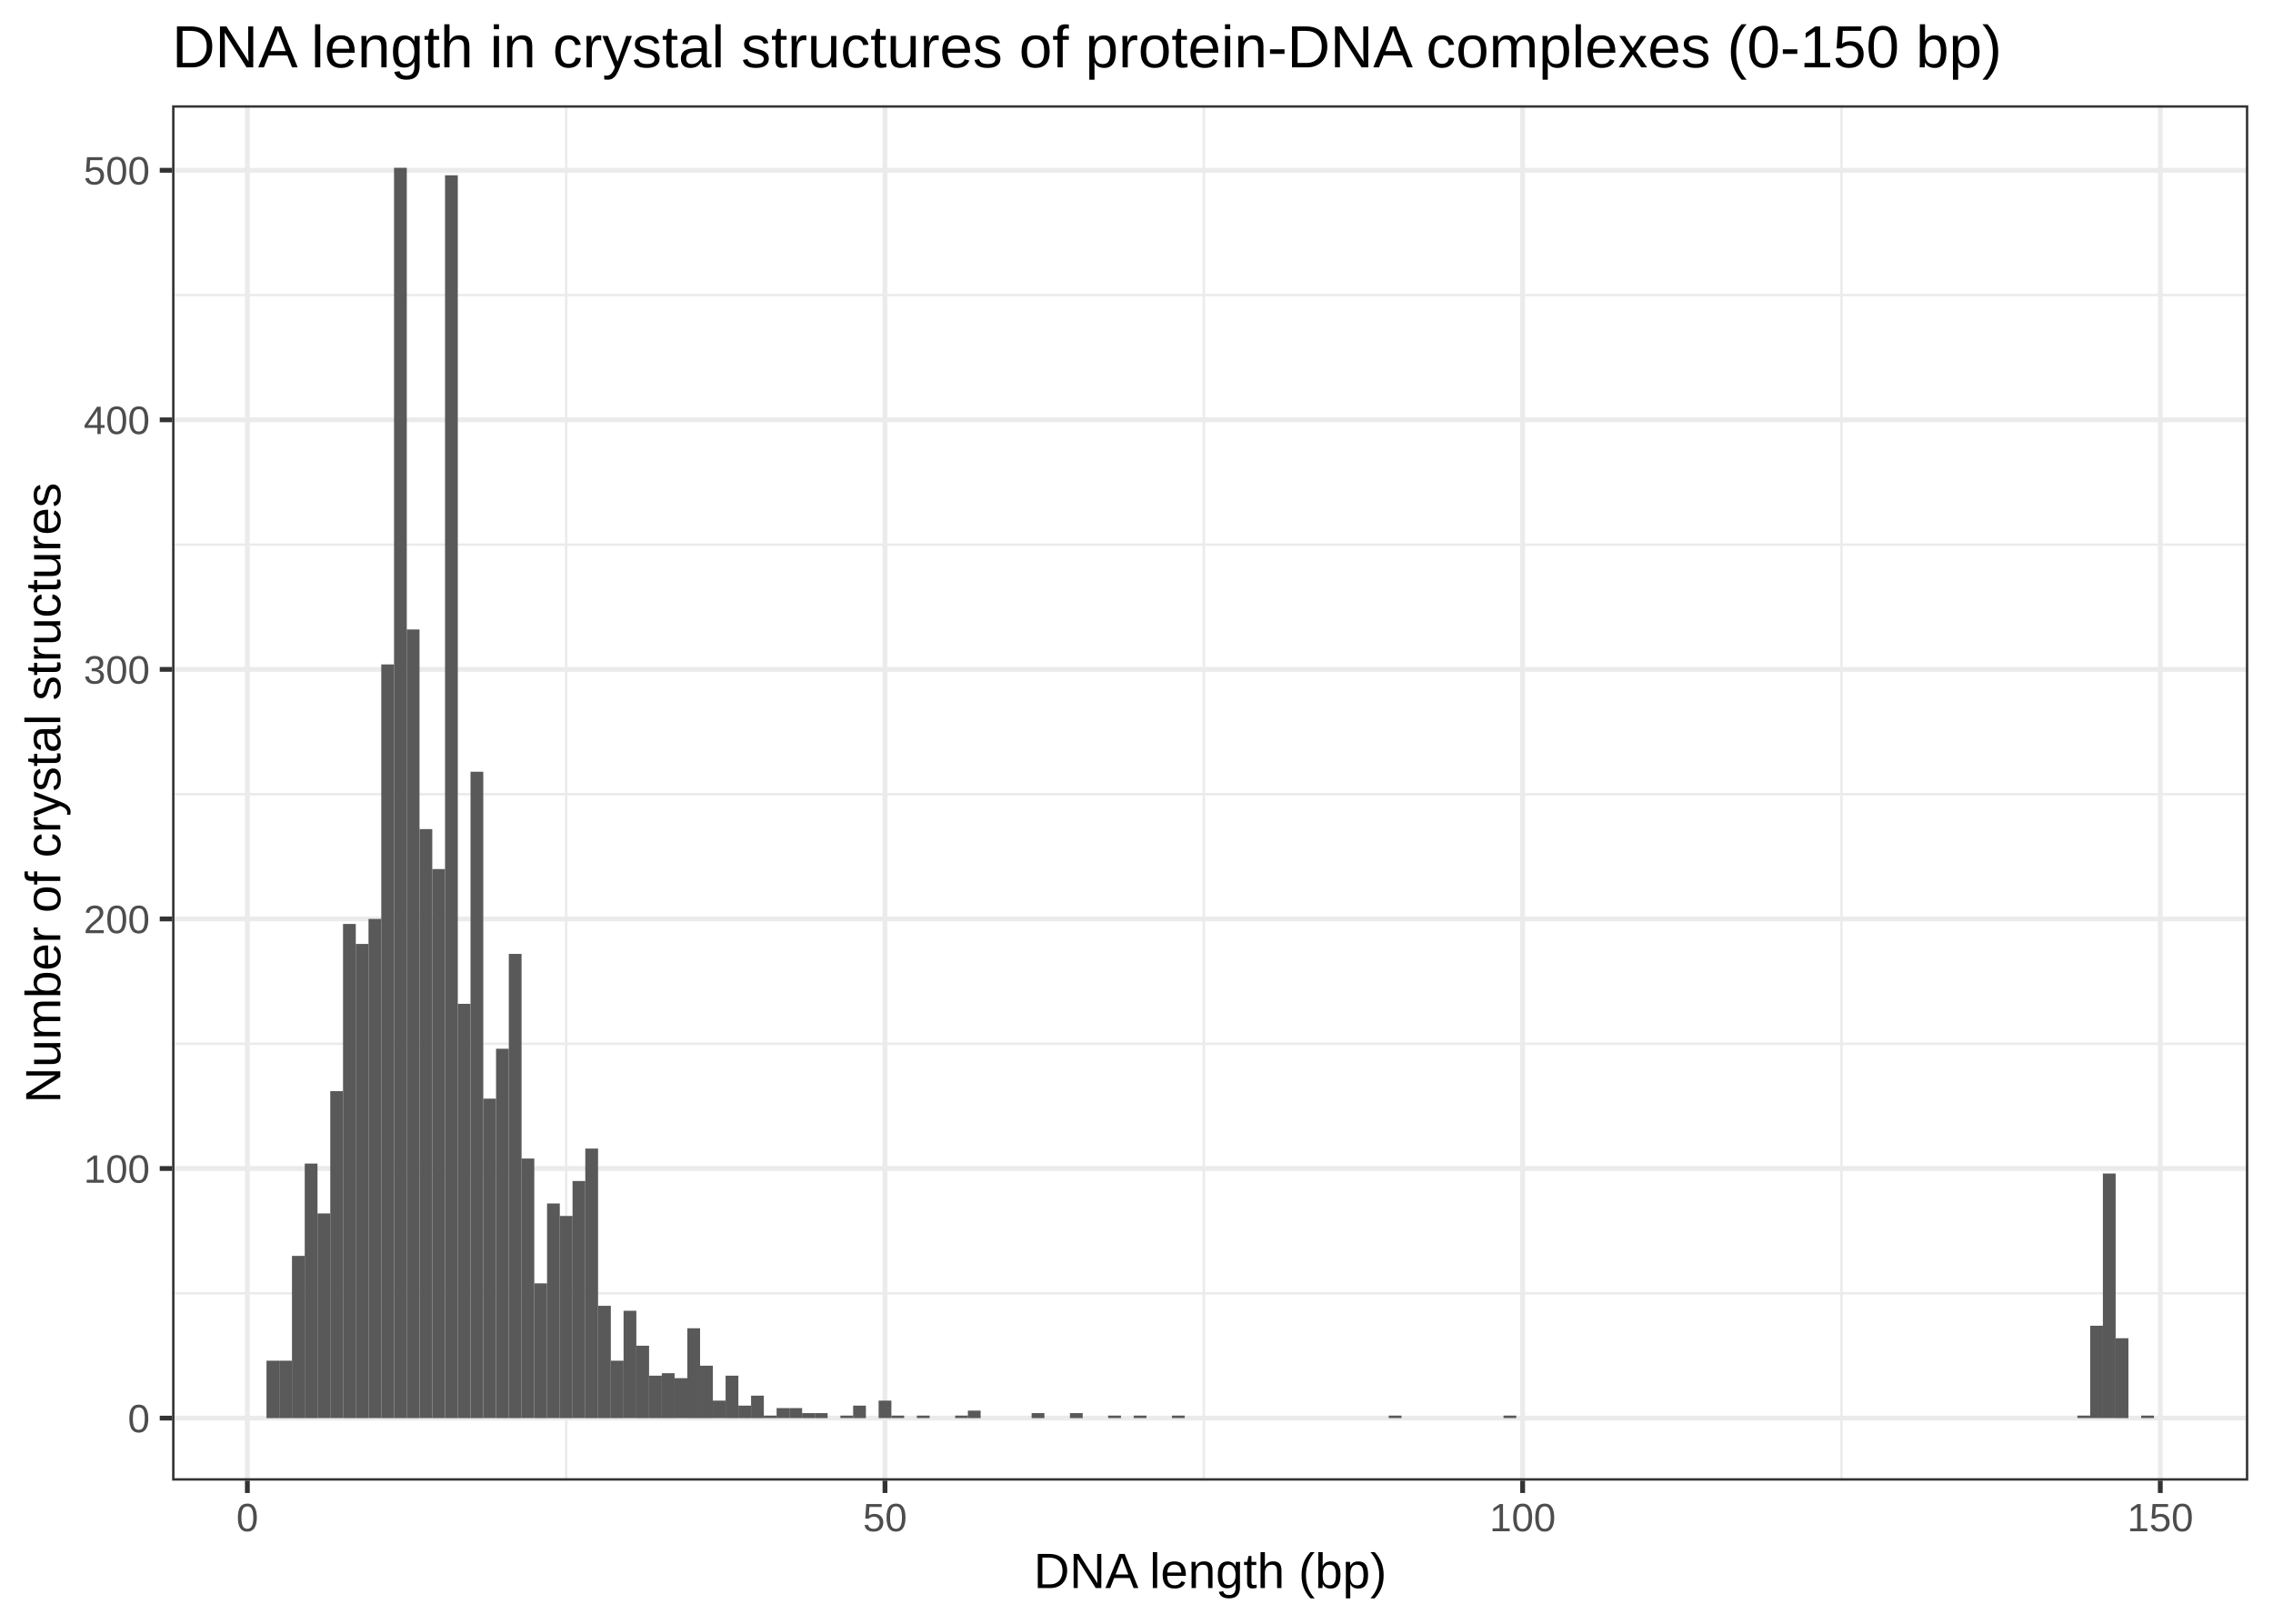
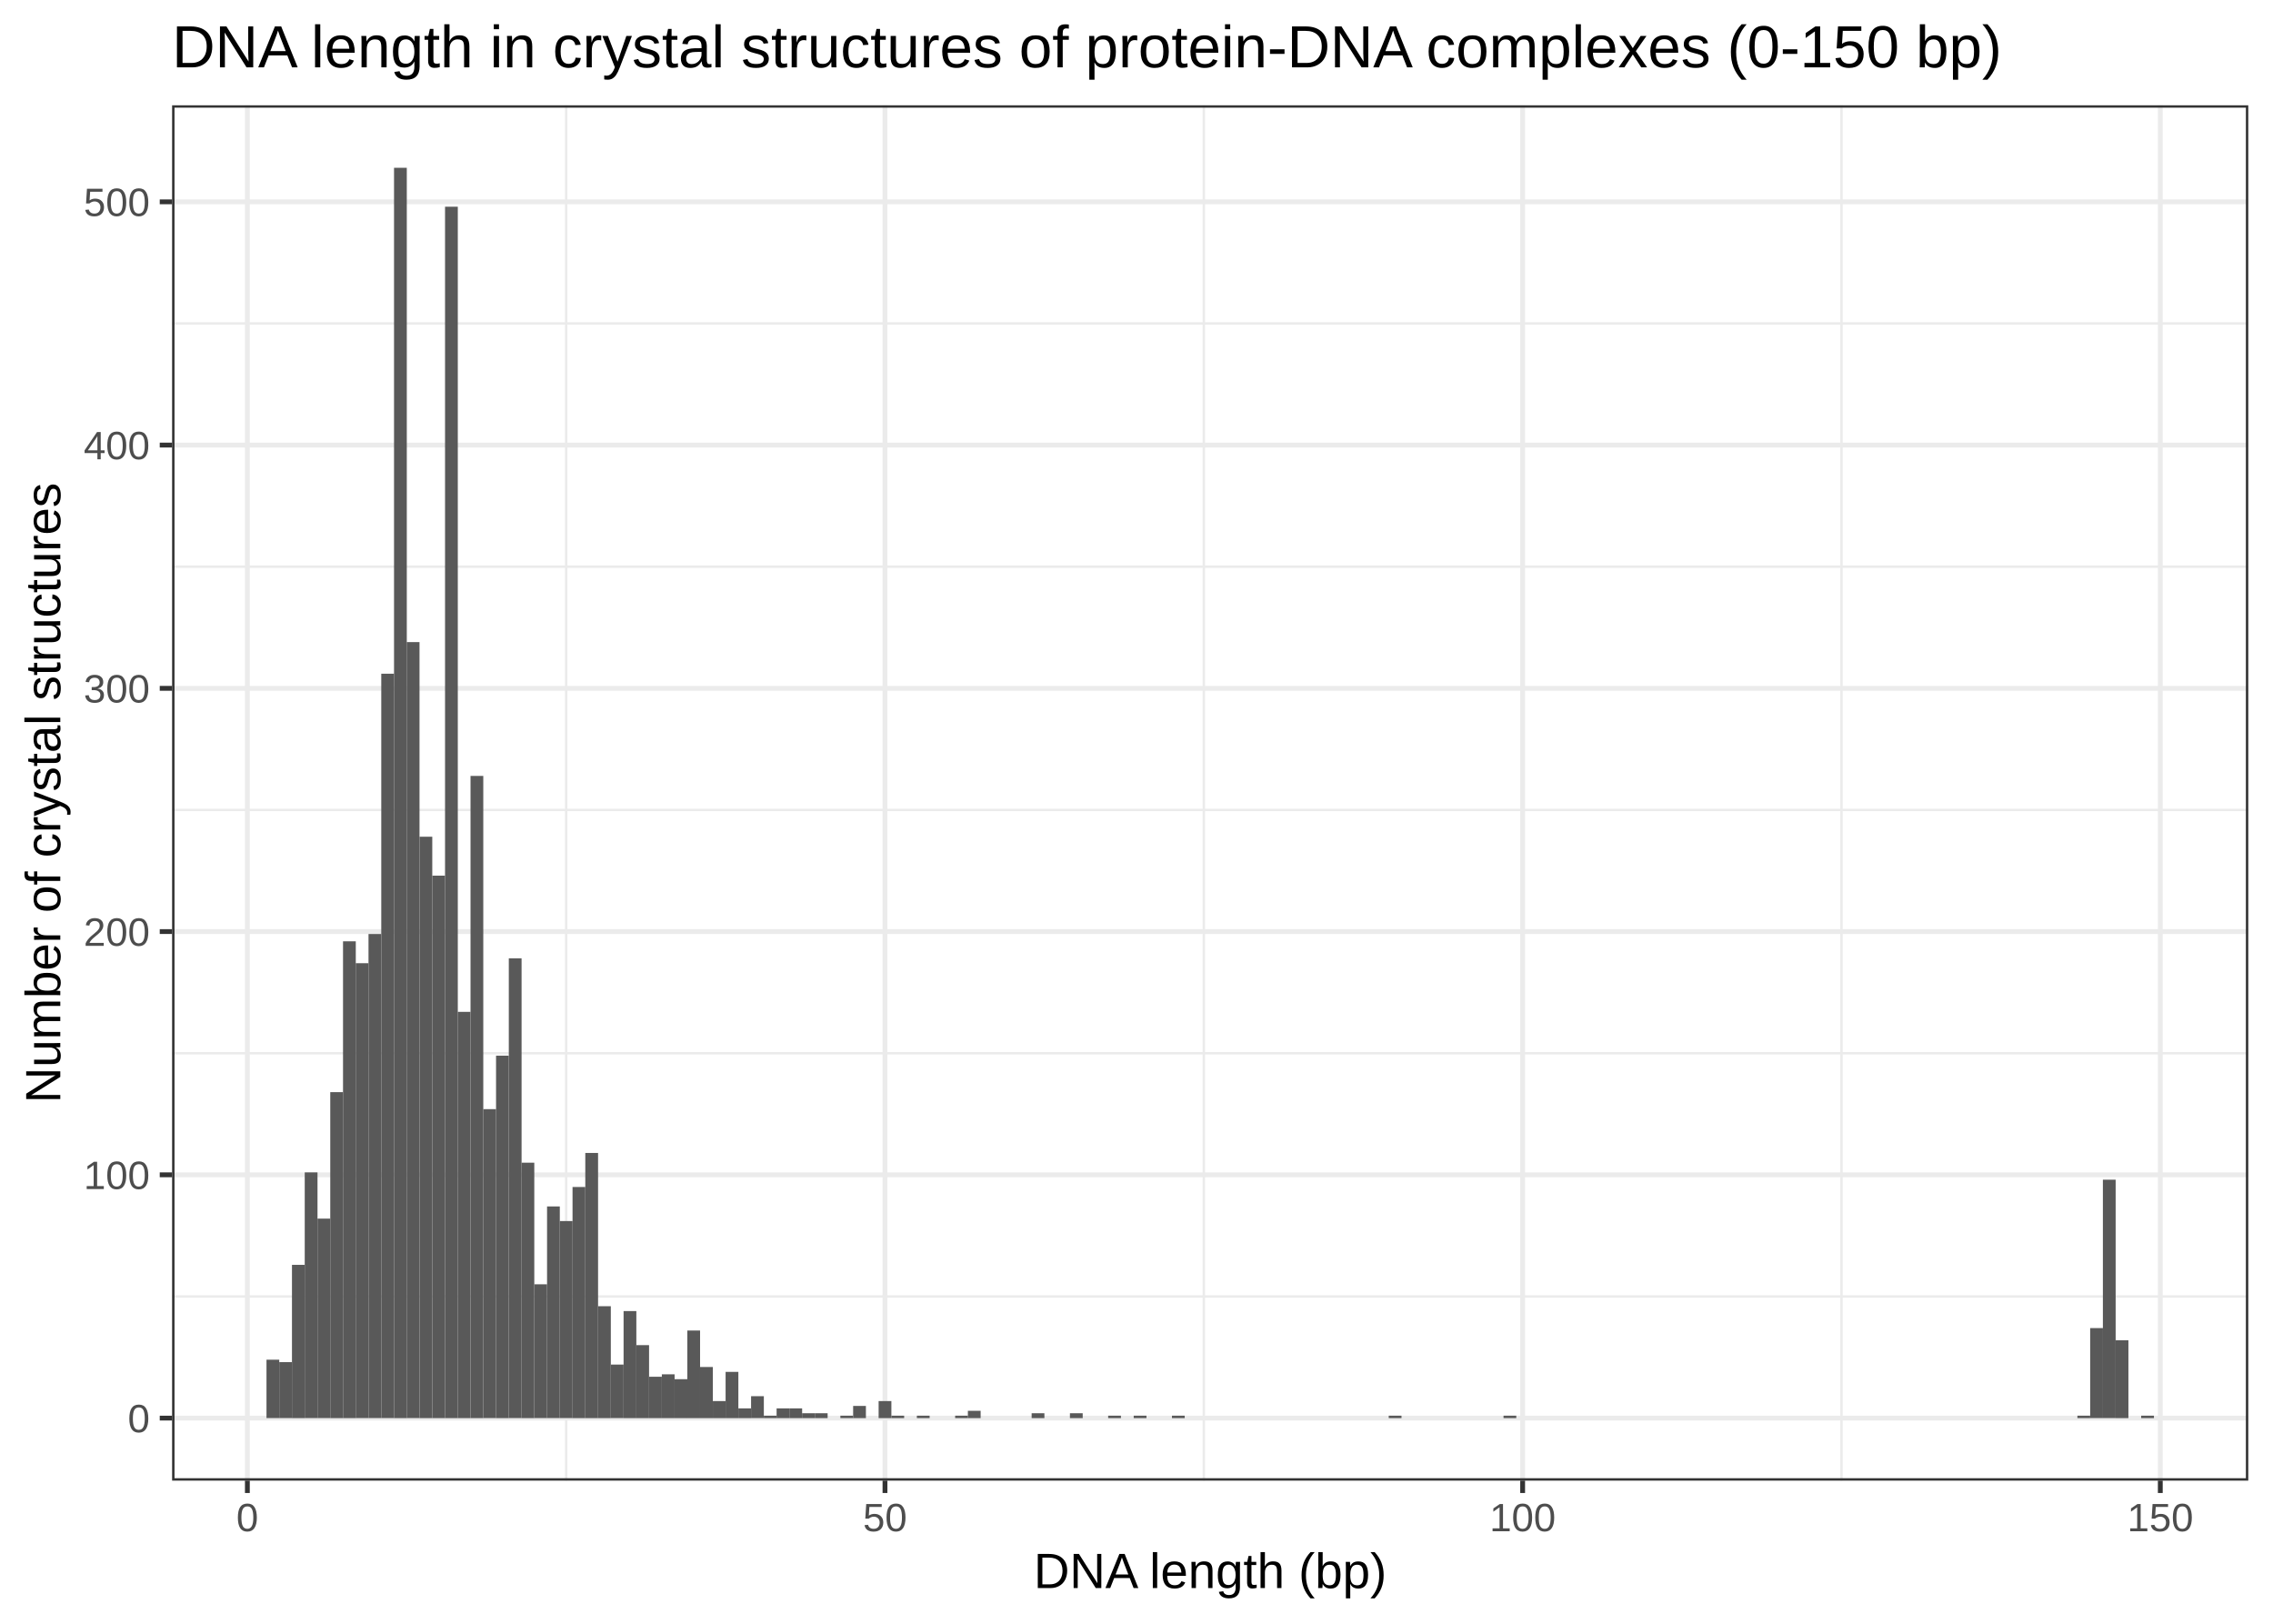
<svg xmlns="http://www.w3.org/2000/svg" class="svglite" width="504.00pt" height="360.00pt" viewBox="0 0 504.00 360.00">
  <defs>
    <style type="text/css">
    .svglite line, .svglite polyline, .svglite polygon, .svglite path, .svglite rect, .svglite circle {
      fill: none;
      stroke: #000000;
      stroke-linecap: round;
      stroke-linejoin: round;
      stroke-miterlimit: 10.00;
    }
  </style>
  </defs>
  <rect width="100%" height="100%" style="stroke: none; fill: #FFFFFF;" />
  <defs>
    <clipPath id="cpMC4wMHw1MDQuMDB8MC4wMHwzNjAuMDA=">
      <rect x="0.00" y="0.00" width="504.00" height="360.00" />
    </clipPath>
  </defs>
  <g clip-path="url(#cpMC4wMHw1MDQuMDB8MC4wMHwzNjAuMDA=)">
    <rect x="0.00" y="0.00" width="504.00" height="360.00" style="stroke-width: 1.07; stroke: #FFFFFF; fill: #FFFFFF;" />
  </g>
  <defs>
    <clipPath id="cpMzguMTZ8NDk4LjUyfDIzLjM0fDMyOC4yNw==">
      <rect x="38.16" y="23.34" width="460.36" height="304.93" />
    </clipPath>
  </defs>
  <g clip-path="url(#cpMzguMTZ8NDk4LjUyfDIzLjM0fDMyOC4yNw==)">
    <rect x="38.16" y="23.34" width="460.36" height="304.93" style="stroke-width: 1.07; stroke: none; fill: #FFFFFF;" />
-     <polyline points="38.16,286.74 498.52,286.74 " style="stroke-width: 0.53; stroke: #EBEBEB; stroke-linecap: butt;" />
-     <polyline points="38.16,231.41 498.52,231.41 " style="stroke-width: 0.53; stroke: #EBEBEB; stroke-linecap: butt;" />
-     <polyline points="38.16,176.08 498.52,176.08 " style="stroke-width: 0.53; stroke: #EBEBEB; stroke-linecap: butt;" />
-     <polyline points="38.16,120.75 498.52,120.75 " style="stroke-width: 0.53; stroke: #EBEBEB; stroke-linecap: butt;" />
-     <polyline points="38.16,65.42 498.52,65.42 " style="stroke-width: 0.53; stroke: #EBEBEB; stroke-linecap: butt;" />
+     <polyline points="38.16,287.44 498.52,287.44 " style="stroke-width: 0.53; stroke: #EBEBEB; stroke-linecap: butt;" />
+     <polyline points="38.16,233.51 498.52,233.51 " style="stroke-width: 0.53; stroke: #EBEBEB; stroke-linecap: butt;" />
+     <polyline points="38.16,179.58 498.52,179.58 " style="stroke-width: 0.53; stroke: #EBEBEB; stroke-linecap: butt;" />
+     <polyline points="38.16,125.64 498.52,125.64 " style="stroke-width: 0.53; stroke: #EBEBEB; stroke-linecap: butt;" />
+     <polyline points="38.16,71.71 498.52,71.71 " style="stroke-width: 0.53; stroke: #EBEBEB; stroke-linecap: butt;" />
    <polyline points="125.54,328.27 125.54,23.34 " style="stroke-width: 0.53; stroke: #EBEBEB; stroke-linecap: butt;" />
    <polyline points="266.93,328.27 266.93,23.34 " style="stroke-width: 0.53; stroke: #EBEBEB; stroke-linecap: butt;" />
    <polyline points="408.32,328.27 408.32,23.34 " style="stroke-width: 0.53; stroke: #EBEBEB; stroke-linecap: butt;" />
    <polyline points="38.16,314.41 498.52,314.41 " style="stroke-width: 1.07; stroke: #EBEBEB; stroke-linecap: butt;" />
-     <polyline points="38.16,259.07 498.52,259.07 " style="stroke-width: 1.07; stroke: #EBEBEB; stroke-linecap: butt;" />
-     <polyline points="38.16,203.74 498.52,203.74 " style="stroke-width: 1.07; stroke: #EBEBEB; stroke-linecap: butt;" />
-     <polyline points="38.16,148.41 498.52,148.41 " style="stroke-width: 1.07; stroke: #EBEBEB; stroke-linecap: butt;" />
-     <polyline points="38.16,93.08 498.52,93.08 " style="stroke-width: 1.07; stroke: #EBEBEB; stroke-linecap: butt;" />
-     <polyline points="38.16,37.75 498.52,37.75 " style="stroke-width: 1.07; stroke: #EBEBEB; stroke-linecap: butt;" />
+     <polyline points="38.16,260.47 498.52,260.47 " style="stroke-width: 1.07; stroke: #EBEBEB; stroke-linecap: butt;" />
+     <polyline points="38.16,206.54 498.52,206.54 " style="stroke-width: 1.07; stroke: #EBEBEB; stroke-linecap: butt;" />
+     <polyline points="38.16,152.61 498.52,152.61 " style="stroke-width: 1.07; stroke: #EBEBEB; stroke-linecap: butt;" />
+     <polyline points="38.16,98.68 498.52,98.68 " style="stroke-width: 1.07; stroke: #EBEBEB; stroke-linecap: butt;" />
+     <polyline points="38.16,44.75 498.52,44.75 " style="stroke-width: 1.07; stroke: #EBEBEB; stroke-linecap: butt;" />
    <polyline points="54.85,328.27 54.85,23.34 " style="stroke-width: 1.07; stroke: #EBEBEB; stroke-linecap: butt;" />
    <polyline points="196.23,328.27 196.23,23.34 " style="stroke-width: 1.07; stroke: #EBEBEB; stroke-linecap: butt;" />
    <polyline points="337.62,328.27 337.62,23.34 " style="stroke-width: 1.07; stroke: #EBEBEB; stroke-linecap: butt;" />
    <polyline points="479.01,328.27 479.01,23.34 " style="stroke-width: 1.07; stroke: #EBEBEB; stroke-linecap: butt;" />
-     <rect x="59.09" y="301.68" width="2.83" height="12.73" style="stroke-width: 1.07; stroke: none; stroke-linecap: square; stroke-linejoin: miter; fill: #595959;" />
-     <rect x="61.92" y="301.68" width="2.83" height="12.73" style="stroke-width: 1.07; stroke: none; stroke-linecap: square; stroke-linejoin: miter; fill: #595959;" />
-     <rect x="64.74" y="278.44" width="2.83" height="35.97" style="stroke-width: 1.07; stroke: none; stroke-linecap: square; stroke-linejoin: miter; fill: #595959;" />
-     <rect x="67.57" y="257.97" width="2.83" height="56.44" style="stroke-width: 1.07; stroke: none; stroke-linecap: square; stroke-linejoin: miter; fill: #595959;" />
-     <rect x="70.40" y="269.03" width="2.83" height="45.37" style="stroke-width: 1.07; stroke: none; stroke-linecap: square; stroke-linejoin: miter; fill: #595959;" />
-     <rect x="73.23" y="241.92" width="2.83" height="72.48" style="stroke-width: 1.07; stroke: none; stroke-linecap: square; stroke-linejoin: miter; fill: #595959;" />
-     <rect x="76.06" y="204.85" width="2.83" height="109.56" style="stroke-width: 1.07; stroke: none; stroke-linecap: square; stroke-linejoin: miter; fill: #595959;" />
-     <rect x="78.88" y="209.28" width="2.83" height="105.13" style="stroke-width: 1.07; stroke: none; stroke-linecap: square; stroke-linejoin: miter; fill: #595959;" />
-     <rect x="81.71" y="203.74" width="2.83" height="110.66" style="stroke-width: 1.07; stroke: none; stroke-linecap: square; stroke-linejoin: miter; fill: #595959;" />
-     <rect x="84.54" y="147.31" width="2.83" height="167.10" style="stroke-width: 1.07; stroke: none; stroke-linecap: square; stroke-linejoin: miter; fill: #595959;" />
+     <rect x="59.09" y="301.46" width="2.83" height="12.94" style="stroke-width: 1.07; stroke: none; stroke-linecap: square; stroke-linejoin: miter; fill: #595959;" />
+     <rect x="61.92" y="302.00" width="2.83" height="12.40" style="stroke-width: 1.07; stroke: none; stroke-linecap: square; stroke-linejoin: miter; fill: #595959;" />
+     <rect x="64.74" y="280.43" width="2.83" height="33.98" style="stroke-width: 1.07; stroke: none; stroke-linecap: square; stroke-linejoin: miter; fill: #595959;" />
+     <rect x="67.57" y="259.93" width="2.83" height="54.47" style="stroke-width: 1.07; stroke: none; stroke-linecap: square; stroke-linejoin: miter; fill: #595959;" />
+     <rect x="70.40" y="270.18" width="2.83" height="44.22" style="stroke-width: 1.07; stroke: none; stroke-linecap: square; stroke-linejoin: miter; fill: #595959;" />
+     <rect x="73.23" y="242.14" width="2.83" height="72.27" style="stroke-width: 1.07; stroke: none; stroke-linecap: square; stroke-linejoin: miter; fill: #595959;" />
+     <rect x="76.06" y="208.70" width="2.83" height="105.71" style="stroke-width: 1.07; stroke: none; stroke-linecap: square; stroke-linejoin: miter; fill: #595959;" />
+     <rect x="78.88" y="213.55" width="2.83" height="100.85" style="stroke-width: 1.07; stroke: none; stroke-linecap: square; stroke-linejoin: miter; fill: #595959;" />
+     <rect x="81.71" y="207.08" width="2.83" height="107.32" style="stroke-width: 1.07; stroke: none; stroke-linecap: square; stroke-linejoin: miter; fill: #595959;" />
+     <rect x="84.54" y="149.37" width="2.83" height="165.03" style="stroke-width: 1.07; stroke: none; stroke-linecap: square; stroke-linejoin: miter; fill: #595959;" />
    <rect x="87.37" y="37.20" width="2.83" height="277.21" style="stroke-width: 1.07; stroke: none; stroke-linecap: square; stroke-linejoin: miter; fill: #595959;" />
-     <rect x="90.19" y="139.56" width="2.83" height="174.85" style="stroke-width: 1.07; stroke: none; stroke-linecap: square; stroke-linejoin: miter; fill: #595959;" />
-     <rect x="93.02" y="183.82" width="2.83" height="130.58" style="stroke-width: 1.07; stroke: none; stroke-linecap: square; stroke-linejoin: miter; fill: #595959;" />
-     <rect x="95.85" y="192.68" width="2.83" height="121.73" style="stroke-width: 1.07; stroke: none; stroke-linecap: square; stroke-linejoin: miter; fill: #595959;" />
-     <rect x="98.68" y="38.86" width="2.83" height="275.55" style="stroke-width: 1.07; stroke: none; stroke-linecap: square; stroke-linejoin: miter; fill: #595959;" />
-     <rect x="101.50" y="222.56" width="2.83" height="91.85" style="stroke-width: 1.07; stroke: none; stroke-linecap: square; stroke-linejoin: miter; fill: #595959;" />
-     <rect x="104.33" y="171.10" width="2.83" height="143.31" style="stroke-width: 1.07; stroke: none; stroke-linecap: square; stroke-linejoin: miter; fill: #595959;" />
-     <rect x="107.16" y="243.58" width="2.83" height="70.82" style="stroke-width: 1.07; stroke: none; stroke-linecap: square; stroke-linejoin: miter; fill: #595959;" />
-     <rect x="109.99" y="232.52" width="2.83" height="81.89" style="stroke-width: 1.07; stroke: none; stroke-linecap: square; stroke-linejoin: miter; fill: #595959;" />
-     <rect x="112.82" y="211.49" width="2.83" height="102.92" style="stroke-width: 1.07; stroke: none; stroke-linecap: square; stroke-linejoin: miter; fill: #595959;" />
-     <rect x="115.64" y="256.86" width="2.83" height="57.54" style="stroke-width: 1.07; stroke: none; stroke-linecap: square; stroke-linejoin: miter; fill: #595959;" />
-     <rect x="118.47" y="284.53" width="2.83" height="29.88" style="stroke-width: 1.07; stroke: none; stroke-linecap: square; stroke-linejoin: miter; fill: #595959;" />
-     <rect x="121.30" y="266.82" width="2.83" height="47.58" style="stroke-width: 1.07; stroke: none; stroke-linecap: square; stroke-linejoin: miter; fill: #595959;" />
-     <rect x="124.13" y="269.59" width="2.83" height="44.82" style="stroke-width: 1.07; stroke: none; stroke-linecap: square; stroke-linejoin: miter; fill: #595959;" />
-     <rect x="126.95" y="261.84" width="2.83" height="52.56" style="stroke-width: 1.07; stroke: none; stroke-linecap: square; stroke-linejoin: miter; fill: #595959;" />
-     <rect x="129.78" y="254.65" width="2.83" height="59.76" style="stroke-width: 1.07; stroke: none; stroke-linecap: square; stroke-linejoin: miter; fill: #595959;" />
-     <rect x="132.61" y="289.51" width="2.83" height="24.90" style="stroke-width: 1.07; stroke: none; stroke-linecap: square; stroke-linejoin: miter; fill: #595959;" />
-     <rect x="135.44" y="301.68" width="2.83" height="12.73" style="stroke-width: 1.07; stroke: none; stroke-linecap: square; stroke-linejoin: miter; fill: #595959;" />
-     <rect x="138.27" y="290.61" width="2.83" height="23.79" style="stroke-width: 1.07; stroke: none; stroke-linecap: square; stroke-linejoin: miter; fill: #595959;" />
-     <rect x="141.09" y="298.36" width="2.83" height="16.05" style="stroke-width: 1.07; stroke: none; stroke-linecap: square; stroke-linejoin: miter; fill: #595959;" />
-     <rect x="143.92" y="305.00" width="2.83" height="9.41" style="stroke-width: 1.07; stroke: none; stroke-linecap: square; stroke-linejoin: miter; fill: #595959;" />
-     <rect x="146.75" y="304.45" width="2.83" height="9.96" style="stroke-width: 1.07; stroke: none; stroke-linecap: square; stroke-linejoin: miter; fill: #595959;" />
-     <rect x="149.58" y="305.55" width="2.83" height="8.85" style="stroke-width: 1.07; stroke: none; stroke-linecap: square; stroke-linejoin: miter; fill: #595959;" />
-     <rect x="152.40" y="294.49" width="2.83" height="19.92" style="stroke-width: 1.07; stroke: none; stroke-linecap: square; stroke-linejoin: miter; fill: #595959;" />
-     <rect x="155.23" y="302.79" width="2.83" height="11.62" style="stroke-width: 1.07; stroke: none; stroke-linecap: square; stroke-linejoin: miter; fill: #595959;" />
-     <rect x="158.06" y="310.53" width="2.83" height="3.87" style="stroke-width: 1.07; stroke: none; stroke-linecap: square; stroke-linejoin: miter; fill: #595959;" />
-     <rect x="160.89" y="305.00" width="2.83" height="9.41" style="stroke-width: 1.07; stroke: none; stroke-linecap: square; stroke-linejoin: miter; fill: #595959;" />
-     <rect x="163.72" y="311.64" width="2.83" height="2.77" style="stroke-width: 1.07; stroke: none; stroke-linecap: square; stroke-linejoin: miter; fill: #595959;" />
-     <rect x="166.54" y="309.43" width="2.83" height="4.98" style="stroke-width: 1.07; stroke: none; stroke-linecap: square; stroke-linejoin: miter; fill: #595959;" />
-     <rect x="169.37" y="313.85" width="2.83" height="0.55" style="stroke-width: 1.07; stroke: none; stroke-linecap: square; stroke-linejoin: miter; fill: #595959;" />
-     <rect x="172.20" y="312.19" width="2.83" height="2.21" style="stroke-width: 1.07; stroke: none; stroke-linecap: square; stroke-linejoin: miter; fill: #595959;" />
-     <rect x="175.03" y="312.19" width="2.83" height="2.21" style="stroke-width: 1.07; stroke: none; stroke-linecap: square; stroke-linejoin: miter; fill: #595959;" />
-     <rect x="177.85" y="313.30" width="2.83" height="1.11" style="stroke-width: 1.07; stroke: none; stroke-linecap: square; stroke-linejoin: miter; fill: #595959;" />
-     <rect x="180.68" y="313.30" width="2.83" height="1.11" style="stroke-width: 1.07; stroke: none; stroke-linecap: square; stroke-linejoin: miter; fill: #595959;" />
+     <rect x="90.19" y="142.36" width="2.83" height="172.04" style="stroke-width: 1.07; stroke: none; stroke-linecap: square; stroke-linejoin: miter; fill: #595959;" />
+     <rect x="93.02" y="185.51" width="2.83" height="128.90" style="stroke-width: 1.07; stroke: none; stroke-linecap: square; stroke-linejoin: miter; fill: #595959;" />
+     <rect x="95.85" y="194.14" width="2.83" height="120.27" style="stroke-width: 1.07; stroke: none; stroke-linecap: square; stroke-linejoin: miter; fill: #595959;" />
+     <rect x="98.68" y="45.83" width="2.83" height="268.58" style="stroke-width: 1.07; stroke: none; stroke-linecap: square; stroke-linejoin: miter; fill: #595959;" />
+     <rect x="101.50" y="224.34" width="2.83" height="90.07" style="stroke-width: 1.07; stroke: none; stroke-linecap: square; stroke-linejoin: miter; fill: #595959;" />
+     <rect x="104.33" y="172.03" width="2.83" height="142.38" style="stroke-width: 1.07; stroke: none; stroke-linecap: square; stroke-linejoin: miter; fill: #595959;" />
+     <rect x="107.16" y="245.91" width="2.83" height="68.49" style="stroke-width: 1.07; stroke: none; stroke-linecap: square; stroke-linejoin: miter; fill: #595959;" />
+     <rect x="109.99" y="234.05" width="2.83" height="80.36" style="stroke-width: 1.07; stroke: none; stroke-linecap: square; stroke-linejoin: miter; fill: #595959;" />
+     <rect x="112.82" y="212.47" width="2.83" height="101.93" style="stroke-width: 1.07; stroke: none; stroke-linecap: square; stroke-linejoin: miter; fill: #595959;" />
+     <rect x="115.64" y="257.78" width="2.83" height="56.63" style="stroke-width: 1.07; stroke: none; stroke-linecap: square; stroke-linejoin: miter; fill: #595959;" />
+     <rect x="118.47" y="284.74" width="2.83" height="29.66" style="stroke-width: 1.07; stroke: none; stroke-linecap: square; stroke-linejoin: miter; fill: #595959;" />
+     <rect x="121.30" y="267.48" width="2.83" height="46.92" style="stroke-width: 1.07; stroke: none; stroke-linecap: square; stroke-linejoin: miter; fill: #595959;" />
+     <rect x="124.13" y="270.72" width="2.83" height="43.68" style="stroke-width: 1.07; stroke: none; stroke-linecap: square; stroke-linejoin: miter; fill: #595959;" />
+     <rect x="126.95" y="263.17" width="2.83" height="51.24" style="stroke-width: 1.07; stroke: none; stroke-linecap: square; stroke-linejoin: miter; fill: #595959;" />
+     <rect x="129.78" y="255.62" width="2.83" height="58.79" style="stroke-width: 1.07; stroke: none; stroke-linecap: square; stroke-linejoin: miter; fill: #595959;" />
+     <rect x="132.61" y="289.60" width="2.83" height="24.81" style="stroke-width: 1.07; stroke: none; stroke-linecap: square; stroke-linejoin: miter; fill: #595959;" />
+     <rect x="135.44" y="302.54" width="2.83" height="11.86" style="stroke-width: 1.07; stroke: none; stroke-linecap: square; stroke-linejoin: miter; fill: #595959;" />
+     <rect x="138.27" y="290.68" width="2.83" height="23.73" style="stroke-width: 1.07; stroke: none; stroke-linecap: square; stroke-linejoin: miter; fill: #595959;" />
+     <rect x="141.09" y="298.23" width="2.83" height="16.18" style="stroke-width: 1.07; stroke: none; stroke-linecap: square; stroke-linejoin: miter; fill: #595959;" />
+     <rect x="143.92" y="305.24" width="2.83" height="9.17" style="stroke-width: 1.07; stroke: none; stroke-linecap: square; stroke-linejoin: miter; fill: #595959;" />
+     <rect x="146.75" y="304.70" width="2.83" height="9.71" style="stroke-width: 1.07; stroke: none; stroke-linecap: square; stroke-linejoin: miter; fill: #595959;" />
+     <rect x="149.58" y="305.78" width="2.83" height="8.63" style="stroke-width: 1.07; stroke: none; stroke-linecap: square; stroke-linejoin: miter; fill: #595959;" />
+     <rect x="152.40" y="294.99" width="2.83" height="19.42" style="stroke-width: 1.07; stroke: none; stroke-linecap: square; stroke-linejoin: miter; fill: #595959;" />
+     <rect x="155.23" y="303.08" width="2.83" height="11.33" style="stroke-width: 1.07; stroke: none; stroke-linecap: square; stroke-linejoin: miter; fill: #595959;" />
+     <rect x="158.06" y="310.63" width="2.83" height="3.78" style="stroke-width: 1.07; stroke: none; stroke-linecap: square; stroke-linejoin: miter; fill: #595959;" />
+     <rect x="160.89" y="304.16" width="2.83" height="10.25" style="stroke-width: 1.07; stroke: none; stroke-linecap: square; stroke-linejoin: miter; fill: #595959;" />
+     <rect x="163.72" y="312.25" width="2.83" height="2.16" style="stroke-width: 1.07; stroke: none; stroke-linecap: square; stroke-linejoin: miter; fill: #595959;" />
+     <rect x="166.54" y="309.55" width="2.83" height="4.85" style="stroke-width: 1.07; stroke: none; stroke-linecap: square; stroke-linejoin: miter; fill: #595959;" />
+     <rect x="169.37" y="313.87" width="2.83" height="0.54" style="stroke-width: 1.07; stroke: none; stroke-linecap: square; stroke-linejoin: miter; fill: #595959;" />
+     <rect x="172.20" y="312.25" width="2.83" height="2.16" style="stroke-width: 1.07; stroke: none; stroke-linecap: square; stroke-linejoin: miter; fill: #595959;" />
+     <rect x="175.03" y="312.25" width="2.83" height="2.16" style="stroke-width: 1.07; stroke: none; stroke-linecap: square; stroke-linejoin: miter; fill: #595959;" />
+     <rect x="177.85" y="313.33" width="2.83" height="1.08" style="stroke-width: 1.07; stroke: none; stroke-linecap: square; stroke-linejoin: miter; fill: #595959;" />
+     <rect x="180.68" y="313.33" width="2.83" height="1.08" style="stroke-width: 1.07; stroke: none; stroke-linecap: square; stroke-linejoin: miter; fill: #595959;" />
    <rect x="183.51" y="314.41" width="2.83" height="0.00" style="stroke-width: 1.07; stroke: none; stroke-linecap: square; stroke-linejoin: miter; fill: #595959;" />
-     <rect x="186.34" y="313.85" width="2.83" height="0.55" style="stroke-width: 1.07; stroke: none; stroke-linecap: square; stroke-linejoin: miter; fill: #595959;" />
-     <rect x="189.17" y="311.64" width="2.83" height="2.77" style="stroke-width: 1.07; stroke: none; stroke-linecap: square; stroke-linejoin: miter; fill: #595959;" />
+     <rect x="186.34" y="313.87" width="2.83" height="0.54" style="stroke-width: 1.07; stroke: none; stroke-linecap: square; stroke-linejoin: miter; fill: #595959;" />
+     <rect x="189.17" y="311.71" width="2.83" height="2.70" style="stroke-width: 1.07; stroke: none; stroke-linecap: square; stroke-linejoin: miter; fill: #595959;" />
    <rect x="191.99" y="314.41" width="2.83" height="0.00" style="stroke-width: 1.07; stroke: none; stroke-linecap: square; stroke-linejoin: miter; fill: #595959;" />
-     <rect x="194.82" y="310.53" width="2.83" height="3.87" style="stroke-width: 1.07; stroke: none; stroke-linecap: square; stroke-linejoin: miter; fill: #595959;" />
-     <rect x="197.65" y="313.85" width="2.83" height="0.55" style="stroke-width: 1.07; stroke: none; stroke-linecap: square; stroke-linejoin: miter; fill: #595959;" />
+     <rect x="194.82" y="310.63" width="2.83" height="3.78" style="stroke-width: 1.07; stroke: none; stroke-linecap: square; stroke-linejoin: miter; fill: #595959;" />
+     <rect x="197.65" y="313.87" width="2.83" height="0.54" style="stroke-width: 1.07; stroke: none; stroke-linecap: square; stroke-linejoin: miter; fill: #595959;" />
    <rect x="200.48" y="314.41" width="2.83" height="0.00" style="stroke-width: 1.07; stroke: none; stroke-linecap: square; stroke-linejoin: miter; fill: #595959;" />
-     <rect x="203.30" y="313.85" width="2.83" height="0.55" style="stroke-width: 1.07; stroke: none; stroke-linecap: square; stroke-linejoin: miter; fill: #595959;" />
+     <rect x="203.30" y="313.87" width="2.83" height="0.54" style="stroke-width: 1.07; stroke: none; stroke-linecap: square; stroke-linejoin: miter; fill: #595959;" />
    <rect x="206.13" y="314.41" width="2.83" height="0.00" style="stroke-width: 1.07; stroke: none; stroke-linecap: square; stroke-linejoin: miter; fill: #595959;" />
    <rect x="208.96" y="314.41" width="2.83" height="0.00" style="stroke-width: 1.07; stroke: none; stroke-linecap: square; stroke-linejoin: miter; fill: #595959;" />
-     <rect x="211.79" y="313.85" width="2.83" height="0.55" style="stroke-width: 1.07; stroke: none; stroke-linecap: square; stroke-linejoin: miter; fill: #595959;" />
-     <rect x="214.61" y="312.75" width="2.83" height="1.66" style="stroke-width: 1.07; stroke: none; stroke-linecap: square; stroke-linejoin: miter; fill: #595959;" />
+     <rect x="211.79" y="313.87" width="2.83" height="0.54" style="stroke-width: 1.07; stroke: none; stroke-linecap: square; stroke-linejoin: miter; fill: #595959;" />
+     <rect x="214.61" y="312.79" width="2.83" height="1.62" style="stroke-width: 1.07; stroke: none; stroke-linecap: square; stroke-linejoin: miter; fill: #595959;" />
    <rect x="217.44" y="314.41" width="2.83" height="0.00" style="stroke-width: 1.07; stroke: none; stroke-linecap: square; stroke-linejoin: miter; fill: #595959;" />
    <rect x="220.27" y="314.41" width="2.83" height="0.00" style="stroke-width: 1.07; stroke: none; stroke-linecap: square; stroke-linejoin: miter; fill: #595959;" />
    <rect x="223.10" y="314.41" width="2.83" height="0.00" style="stroke-width: 1.07; stroke: none; stroke-linecap: square; stroke-linejoin: miter; fill: #595959;" />
    <rect x="225.93" y="314.41" width="2.83" height="0.00" style="stroke-width: 1.07; stroke: none; stroke-linecap: square; stroke-linejoin: miter; fill: #595959;" />
-     <rect x="228.75" y="313.30" width="2.83" height="1.11" style="stroke-width: 1.07; stroke: none; stroke-linecap: square; stroke-linejoin: miter; fill: #595959;" />
+     <rect x="228.75" y="313.33" width="2.83" height="1.08" style="stroke-width: 1.07; stroke: none; stroke-linecap: square; stroke-linejoin: miter; fill: #595959;" />
    <rect x="231.58" y="314.41" width="2.83" height="0.00" style="stroke-width: 1.07; stroke: none; stroke-linecap: square; stroke-linejoin: miter; fill: #595959;" />
    <rect x="234.41" y="314.41" width="2.83" height="0.00" style="stroke-width: 1.07; stroke: none; stroke-linecap: square; stroke-linejoin: miter; fill: #595959;" />
-     <rect x="237.24" y="313.30" width="2.83" height="1.11" style="stroke-width: 1.07; stroke: none; stroke-linecap: square; stroke-linejoin: miter; fill: #595959;" />
+     <rect x="237.24" y="313.33" width="2.83" height="1.08" style="stroke-width: 1.07; stroke: none; stroke-linecap: square; stroke-linejoin: miter; fill: #595959;" />
    <rect x="240.06" y="314.41" width="2.83" height="0.00" style="stroke-width: 1.07; stroke: none; stroke-linecap: square; stroke-linejoin: miter; fill: #595959;" />
    <rect x="242.89" y="314.41" width="2.83" height="0.00" style="stroke-width: 1.07; stroke: none; stroke-linecap: square; stroke-linejoin: miter; fill: #595959;" />
-     <rect x="245.72" y="313.85" width="2.83" height="0.55" style="stroke-width: 1.07; stroke: none; stroke-linecap: square; stroke-linejoin: miter; fill: #595959;" />
+     <rect x="245.72" y="313.87" width="2.83" height="0.54" style="stroke-width: 1.07; stroke: none; stroke-linecap: square; stroke-linejoin: miter; fill: #595959;" />
    <rect x="248.55" y="314.41" width="2.83" height="0.00" style="stroke-width: 1.07; stroke: none; stroke-linecap: square; stroke-linejoin: miter; fill: #595959;" />
-     <rect x="251.38" y="313.85" width="2.83" height="0.55" style="stroke-width: 1.07; stroke: none; stroke-linecap: square; stroke-linejoin: miter; fill: #595959;" />
+     <rect x="251.38" y="313.87" width="2.83" height="0.54" style="stroke-width: 1.07; stroke: none; stroke-linecap: square; stroke-linejoin: miter; fill: #595959;" />
    <rect x="254.20" y="314.41" width="2.83" height="0.00" style="stroke-width: 1.07; stroke: none; stroke-linecap: square; stroke-linejoin: miter; fill: #595959;" />
    <rect x="257.03" y="314.41" width="2.83" height="0.00" style="stroke-width: 1.07; stroke: none; stroke-linecap: square; stroke-linejoin: miter; fill: #595959;" />
-     <rect x="259.86" y="313.85" width="2.83" height="0.55" style="stroke-width: 1.07; stroke: none; stroke-linecap: square; stroke-linejoin: miter; fill: #595959;" />
+     <rect x="259.86" y="313.87" width="2.83" height="0.54" style="stroke-width: 1.07; stroke: none; stroke-linecap: square; stroke-linejoin: miter; fill: #595959;" />
    <rect x="262.69" y="314.41" width="2.83" height="0.00" style="stroke-width: 1.07; stroke: none; stroke-linecap: square; stroke-linejoin: miter; fill: #595959;" />
    <rect x="265.51" y="314.41" width="2.83" height="0.00" style="stroke-width: 1.07; stroke: none; stroke-linecap: square; stroke-linejoin: miter; fill: #595959;" />
    <rect x="268.34" y="314.41" width="2.83" height="0.00" style="stroke-width: 1.07; stroke: none; stroke-linecap: square; stroke-linejoin: miter; fill: #595959;" />
    <rect x="271.17" y="314.41" width="2.83" height="0.00" style="stroke-width: 1.07; stroke: none; stroke-linecap: square; stroke-linejoin: miter; fill: #595959;" />
    <rect x="274.00" y="314.41" width="2.83" height="0.00" style="stroke-width: 1.07; stroke: none; stroke-linecap: square; stroke-linejoin: miter; fill: #595959;" />
    <rect x="276.83" y="314.41" width="2.83" height="0.00" style="stroke-width: 1.07; stroke: none; stroke-linecap: square; stroke-linejoin: miter; fill: #595959;" />
    <rect x="279.65" y="314.41" width="2.83" height="0.00" style="stroke-width: 1.07; stroke: none; stroke-linecap: square; stroke-linejoin: miter; fill: #595959;" />
    <rect x="282.48" y="314.41" width="2.83" height="0.00" style="stroke-width: 1.07; stroke: none; stroke-linecap: square; stroke-linejoin: miter; fill: #595959;" />
    <rect x="285.31" y="314.41" width="2.83" height="0.00" style="stroke-width: 1.07; stroke: none; stroke-linecap: square; stroke-linejoin: miter; fill: #595959;" />
    <rect x="288.14" y="314.41" width="2.83" height="0.00" style="stroke-width: 1.07; stroke: none; stroke-linecap: square; stroke-linejoin: miter; fill: #595959;" />
    <rect x="290.96" y="314.41" width="2.83" height="0.00" style="stroke-width: 1.07; stroke: none; stroke-linecap: square; stroke-linejoin: miter; fill: #595959;" />
    <rect x="293.79" y="314.41" width="2.83" height="0.00" style="stroke-width: 1.07; stroke: none; stroke-linecap: square; stroke-linejoin: miter; fill: #595959;" />
    <rect x="296.62" y="314.41" width="2.83" height="0.00" style="stroke-width: 1.07; stroke: none; stroke-linecap: square; stroke-linejoin: miter; fill: #595959;" />
    <rect x="299.45" y="314.41" width="2.83" height="0.00" style="stroke-width: 1.07; stroke: none; stroke-linecap: square; stroke-linejoin: miter; fill: #595959;" />
    <rect x="302.27" y="314.41" width="2.83" height="0.00" style="stroke-width: 1.07; stroke: none; stroke-linecap: square; stroke-linejoin: miter; fill: #595959;" />
    <rect x="305.10" y="314.41" width="2.83" height="0.00" style="stroke-width: 1.07; stroke: none; stroke-linecap: square; stroke-linejoin: miter; fill: #595959;" />
-     <rect x="307.93" y="313.85" width="2.83" height="0.55" style="stroke-width: 1.07; stroke: none; stroke-linecap: square; stroke-linejoin: miter; fill: #595959;" />
+     <rect x="307.93" y="313.87" width="2.83" height="0.54" style="stroke-width: 1.07; stroke: none; stroke-linecap: square; stroke-linejoin: miter; fill: #595959;" />
    <rect x="310.76" y="314.41" width="2.83" height="0.00" style="stroke-width: 1.07; stroke: none; stroke-linecap: square; stroke-linejoin: miter; fill: #595959;" />
    <rect x="313.59" y="314.41" width="2.83" height="0.00" style="stroke-width: 1.07; stroke: none; stroke-linecap: square; stroke-linejoin: miter; fill: #595959;" />
    <rect x="316.41" y="314.41" width="2.83" height="0.00" style="stroke-width: 1.07; stroke: none; stroke-linecap: square; stroke-linejoin: miter; fill: #595959;" />
    <rect x="319.24" y="314.41" width="2.83" height="0.00" style="stroke-width: 1.07; stroke: none; stroke-linecap: square; stroke-linejoin: miter; fill: #595959;" />
    <rect x="322.07" y="314.41" width="2.83" height="0.00" style="stroke-width: 1.07; stroke: none; stroke-linecap: square; stroke-linejoin: miter; fill: #595959;" />
    <rect x="324.90" y="314.41" width="2.83" height="0.00" style="stroke-width: 1.07; stroke: none; stroke-linecap: square; stroke-linejoin: miter; fill: #595959;" />
    <rect x="327.72" y="314.41" width="2.83" height="0.00" style="stroke-width: 1.07; stroke: none; stroke-linecap: square; stroke-linejoin: miter; fill: #595959;" />
    <rect x="330.55" y="314.41" width="2.83" height="0.00" style="stroke-width: 1.07; stroke: none; stroke-linecap: square; stroke-linejoin: miter; fill: #595959;" />
-     <rect x="333.38" y="313.85" width="2.83" height="0.55" style="stroke-width: 1.07; stroke: none; stroke-linecap: square; stroke-linejoin: miter; fill: #595959;" />
+     <rect x="333.38" y="313.87" width="2.83" height="0.54" style="stroke-width: 1.07; stroke: none; stroke-linecap: square; stroke-linejoin: miter; fill: #595959;" />
    <rect x="336.21" y="314.41" width="2.83" height="0.00" style="stroke-width: 1.07; stroke: none; stroke-linecap: square; stroke-linejoin: miter; fill: #595959;" />
    <rect x="339.04" y="314.41" width="2.83" height="0.00" style="stroke-width: 1.07; stroke: none; stroke-linecap: square; stroke-linejoin: miter; fill: #595959;" />
    <rect x="341.86" y="314.41" width="2.83" height="0.00" style="stroke-width: 1.07; stroke: none; stroke-linecap: square; stroke-linejoin: miter; fill: #595959;" />
    <rect x="344.69" y="314.41" width="2.83" height="0.00" style="stroke-width: 1.07; stroke: none; stroke-linecap: square; stroke-linejoin: miter; fill: #595959;" />
    <rect x="347.52" y="314.41" width="2.83" height="0.00" style="stroke-width: 1.07; stroke: none; stroke-linecap: square; stroke-linejoin: miter; fill: #595959;" />
    <rect x="350.35" y="314.41" width="2.83" height="0.00" style="stroke-width: 1.07; stroke: none; stroke-linecap: square; stroke-linejoin: miter; fill: #595959;" />
    <rect x="353.17" y="314.41" width="2.83" height="0.00" style="stroke-width: 1.07; stroke: none; stroke-linecap: square; stroke-linejoin: miter; fill: #595959;" />
    <rect x="356.00" y="314.41" width="2.83" height="0.00" style="stroke-width: 1.07; stroke: none; stroke-linecap: square; stroke-linejoin: miter; fill: #595959;" />
    <rect x="358.83" y="314.41" width="2.83" height="0.00" style="stroke-width: 1.07; stroke: none; stroke-linecap: square; stroke-linejoin: miter; fill: #595959;" />
    <rect x="361.66" y="314.41" width="2.83" height="0.00" style="stroke-width: 1.07; stroke: none; stroke-linecap: square; stroke-linejoin: miter; fill: #595959;" />
    <rect x="364.49" y="314.41" width="2.83" height="0.00" style="stroke-width: 1.07; stroke: none; stroke-linecap: square; stroke-linejoin: miter; fill: #595959;" />
    <rect x="367.31" y="314.41" width="2.83" height="0.00" style="stroke-width: 1.07; stroke: none; stroke-linecap: square; stroke-linejoin: miter; fill: #595959;" />
    <rect x="370.14" y="314.41" width="2.83" height="0.00" style="stroke-width: 1.07; stroke: none; stroke-linecap: square; stroke-linejoin: miter; fill: #595959;" />
    <rect x="372.97" y="314.41" width="2.83" height="0.00" style="stroke-width: 1.07; stroke: none; stroke-linecap: square; stroke-linejoin: miter; fill: #595959;" />
    <rect x="375.80" y="314.41" width="2.83" height="0.00" style="stroke-width: 1.07; stroke: none; stroke-linecap: square; stroke-linejoin: miter; fill: #595959;" />
    <rect x="378.62" y="314.41" width="2.83" height="0.00" style="stroke-width: 1.07; stroke: none; stroke-linecap: square; stroke-linejoin: miter; fill: #595959;" />
    <rect x="381.45" y="314.41" width="2.83" height="0.00" style="stroke-width: 1.07; stroke: none; stroke-linecap: square; stroke-linejoin: miter; fill: #595959;" />
    <rect x="384.28" y="314.41" width="2.83" height="0.00" style="stroke-width: 1.07; stroke: none; stroke-linecap: square; stroke-linejoin: miter; fill: #595959;" />
    <rect x="387.11" y="314.41" width="2.83" height="0.00" style="stroke-width: 1.07; stroke: none; stroke-linecap: square; stroke-linejoin: miter; fill: #595959;" />
    <rect x="389.94" y="314.41" width="2.83" height="0.00" style="stroke-width: 1.07; stroke: none; stroke-linecap: square; stroke-linejoin: miter; fill: #595959;" />
    <rect x="392.76" y="314.41" width="2.83" height="0.00" style="stroke-width: 1.07; stroke: none; stroke-linecap: square; stroke-linejoin: miter; fill: #595959;" />
    <rect x="395.59" y="314.41" width="2.83" height="0.00" style="stroke-width: 1.07; stroke: none; stroke-linecap: square; stroke-linejoin: miter; fill: #595959;" />
    <rect x="398.42" y="314.41" width="2.83" height="0.00" style="stroke-width: 1.07; stroke: none; stroke-linecap: square; stroke-linejoin: miter; fill: #595959;" />
    <rect x="401.25" y="314.41" width="2.83" height="0.00" style="stroke-width: 1.07; stroke: none; stroke-linecap: square; stroke-linejoin: miter; fill: #595959;" />
    <rect x="404.07" y="314.41" width="2.83" height="0.00" style="stroke-width: 1.07; stroke: none; stroke-linecap: square; stroke-linejoin: miter; fill: #595959;" />
    <rect x="406.90" y="314.41" width="2.83" height="0.00" style="stroke-width: 1.07; stroke: none; stroke-linecap: square; stroke-linejoin: miter; fill: #595959;" />
    <rect x="409.73" y="314.41" width="2.83" height="0.00" style="stroke-width: 1.07; stroke: none; stroke-linecap: square; stroke-linejoin: miter; fill: #595959;" />
    <rect x="412.56" y="314.41" width="2.83" height="0.00" style="stroke-width: 1.07; stroke: none; stroke-linecap: square; stroke-linejoin: miter; fill: #595959;" />
    <rect x="415.38" y="314.41" width="2.83" height="0.00" style="stroke-width: 1.07; stroke: none; stroke-linecap: square; stroke-linejoin: miter; fill: #595959;" />
    <rect x="418.21" y="314.41" width="2.83" height="0.00" style="stroke-width: 1.07; stroke: none; stroke-linecap: square; stroke-linejoin: miter; fill: #595959;" />
    <rect x="421.04" y="314.41" width="2.83" height="0.00" style="stroke-width: 1.07; stroke: none; stroke-linecap: square; stroke-linejoin: miter; fill: #595959;" />
    <rect x="423.87" y="314.41" width="2.83" height="0.00" style="stroke-width: 1.07; stroke: none; stroke-linecap: square; stroke-linejoin: miter; fill: #595959;" />
    <rect x="426.70" y="314.41" width="2.83" height="0.00" style="stroke-width: 1.07; stroke: none; stroke-linecap: square; stroke-linejoin: miter; fill: #595959;" />
    <rect x="429.52" y="314.41" width="2.83" height="0.00" style="stroke-width: 1.07; stroke: none; stroke-linecap: square; stroke-linejoin: miter; fill: #595959;" />
    <rect x="432.35" y="314.41" width="2.83" height="0.00" style="stroke-width: 1.07; stroke: none; stroke-linecap: square; stroke-linejoin: miter; fill: #595959;" />
    <rect x="435.18" y="314.41" width="2.83" height="0.00" style="stroke-width: 1.07; stroke: none; stroke-linecap: square; stroke-linejoin: miter; fill: #595959;" />
    <rect x="438.01" y="314.41" width="2.83" height="0.00" style="stroke-width: 1.07; stroke: none; stroke-linecap: square; stroke-linejoin: miter; fill: #595959;" />
    <rect x="440.83" y="314.41" width="2.83" height="0.00" style="stroke-width: 1.07; stroke: none; stroke-linecap: square; stroke-linejoin: miter; fill: #595959;" />
    <rect x="443.66" y="314.41" width="2.83" height="0.00" style="stroke-width: 1.07; stroke: none; stroke-linecap: square; stroke-linejoin: miter; fill: #595959;" />
    <rect x="446.49" y="314.41" width="2.83" height="0.00" style="stroke-width: 1.07; stroke: none; stroke-linecap: square; stroke-linejoin: miter; fill: #595959;" />
    <rect x="449.32" y="314.41" width="2.83" height="0.00" style="stroke-width: 1.07; stroke: none; stroke-linecap: square; stroke-linejoin: miter; fill: #595959;" />
    <rect x="452.15" y="314.41" width="2.83" height="0.00" style="stroke-width: 1.07; stroke: none; stroke-linecap: square; stroke-linejoin: miter; fill: #595959;" />
    <rect x="454.97" y="314.41" width="2.83" height="0.00" style="stroke-width: 1.07; stroke: none; stroke-linecap: square; stroke-linejoin: miter; fill: #595959;" />
    <rect x="457.80" y="314.41" width="2.83" height="0.00" style="stroke-width: 1.07; stroke: none; stroke-linecap: square; stroke-linejoin: miter; fill: #595959;" />
-     <rect x="460.63" y="313.85" width="2.83" height="0.55" style="stroke-width: 1.07; stroke: none; stroke-linecap: square; stroke-linejoin: miter; fill: #595959;" />
-     <rect x="463.46" y="293.93" width="2.83" height="20.47" style="stroke-width: 1.07; stroke: none; stroke-linecap: square; stroke-linejoin: miter; fill: #595959;" />
-     <rect x="466.28" y="260.18" width="2.83" height="54.22" style="stroke-width: 1.07; stroke: none; stroke-linecap: square; stroke-linejoin: miter; fill: #595959;" />
-     <rect x="469.11" y="296.70" width="2.83" height="17.71" style="stroke-width: 1.07; stroke: none; stroke-linecap: square; stroke-linejoin: miter; fill: #595959;" />
+     <rect x="460.63" y="313.87" width="2.83" height="0.54" style="stroke-width: 1.07; stroke: none; stroke-linecap: square; stroke-linejoin: miter; fill: #595959;" />
+     <rect x="463.46" y="294.45" width="2.83" height="19.95" style="stroke-width: 1.07; stroke: none; stroke-linecap: square; stroke-linejoin: miter; fill: #595959;" />
+     <rect x="466.28" y="261.55" width="2.83" height="52.85" style="stroke-width: 1.07; stroke: none; stroke-linecap: square; stroke-linejoin: miter; fill: #595959;" />
+     <rect x="469.11" y="297.15" width="2.83" height="17.26" style="stroke-width: 1.07; stroke: none; stroke-linecap: square; stroke-linejoin: miter; fill: #595959;" />
    <rect x="471.94" y="314.41" width="2.83" height="0.00" style="stroke-width: 1.07; stroke: none; stroke-linecap: square; stroke-linejoin: miter; fill: #595959;" />
-     <rect x="474.77" y="313.85" width="2.83" height="0.55" style="stroke-width: 1.07; stroke: none; stroke-linecap: square; stroke-linejoin: miter; fill: #595959;" />
+     <rect x="474.77" y="313.87" width="2.83" height="0.54" style="stroke-width: 1.07; stroke: none; stroke-linecap: square; stroke-linejoin: miter; fill: #595959;" />
    <rect x="38.16" y="23.34" width="460.36" height="304.93" style="stroke-width: 1.07; stroke: #333333;" />
  </g>
  <g clip-path="url(#cpMC4wMHw1MDQuMDB8MC4wMHwzNjAuMDA=)">
    <text x="33.23" y="317.56" text-anchor="end" style="font-size: 8.80px; fill: #4D4D4D; font-family: Arial;" textLength="4.90px" lengthAdjust="spacingAndGlyphs">0</text>
-     <text x="33.23" y="262.23" text-anchor="end" style="font-size: 8.80px; fill: #4D4D4D; font-family: Arial;" textLength="14.69px" lengthAdjust="spacingAndGlyphs">100</text>
-     <text x="33.23" y="206.90" text-anchor="end" style="font-size: 8.80px; fill: #4D4D4D; font-family: Arial;" textLength="14.69px" lengthAdjust="spacingAndGlyphs">200</text>
-     <text x="33.23" y="151.57" text-anchor="end" style="font-size: 8.80px; fill: #4D4D4D; font-family: Arial;" textLength="14.69px" lengthAdjust="spacingAndGlyphs">300</text>
-     <text x="33.23" y="96.23" text-anchor="end" style="font-size: 8.80px; fill: #4D4D4D; font-family: Arial;" textLength="14.69px" lengthAdjust="spacingAndGlyphs">400</text>
-     <text x="33.23" y="40.90" text-anchor="end" style="font-size: 8.80px; fill: #4D4D4D; font-family: Arial;" textLength="14.69px" lengthAdjust="spacingAndGlyphs">500</text>
+     <text x="33.23" y="263.63" text-anchor="end" style="font-size: 8.80px; fill: #4D4D4D; font-family: Arial;" textLength="14.69px" lengthAdjust="spacingAndGlyphs">100</text>
+     <text x="33.23" y="209.70" text-anchor="end" style="font-size: 8.80px; fill: #4D4D4D; font-family: Arial;" textLength="14.69px" lengthAdjust="spacingAndGlyphs">200</text>
+     <text x="33.23" y="155.76" text-anchor="end" style="font-size: 8.80px; fill: #4D4D4D; font-family: Arial;" textLength="14.69px" lengthAdjust="spacingAndGlyphs">300</text>
+     <text x="33.23" y="101.83" text-anchor="end" style="font-size: 8.80px; fill: #4D4D4D; font-family: Arial;" textLength="14.69px" lengthAdjust="spacingAndGlyphs">400</text>
+     <text x="33.23" y="47.90" text-anchor="end" style="font-size: 8.80px; fill: #4D4D4D; font-family: Arial;" textLength="14.69px" lengthAdjust="spacingAndGlyphs">500</text>
    <polyline points="35.42,314.41 38.16,314.41 " style="stroke-width: 1.07; stroke: #333333; stroke-linecap: butt;" />
-     <polyline points="35.42,259.07 38.16,259.07 " style="stroke-width: 1.07; stroke: #333333; stroke-linecap: butt;" />
-     <polyline points="35.42,203.74 38.16,203.74 " style="stroke-width: 1.07; stroke: #333333; stroke-linecap: butt;" />
-     <polyline points="35.42,148.41 38.16,148.41 " style="stroke-width: 1.07; stroke: #333333; stroke-linecap: butt;" />
-     <polyline points="35.42,93.08 38.16,93.08 " style="stroke-width: 1.07; stroke: #333333; stroke-linecap: butt;" />
-     <polyline points="35.42,37.75 38.16,37.75 " style="stroke-width: 1.07; stroke: #333333; stroke-linecap: butt;" />
+     <polyline points="35.42,260.47 38.16,260.47 " style="stroke-width: 1.07; stroke: #333333; stroke-linecap: butt;" />
+     <polyline points="35.42,206.54 38.16,206.54 " style="stroke-width: 1.07; stroke: #333333; stroke-linecap: butt;" />
+     <polyline points="35.42,152.61 38.16,152.61 " style="stroke-width: 1.07; stroke: #333333; stroke-linecap: butt;" />
+     <polyline points="35.42,98.68 38.16,98.68 " style="stroke-width: 1.07; stroke: #333333; stroke-linecap: butt;" />
+     <polyline points="35.42,44.75 38.16,44.75 " style="stroke-width: 1.07; stroke: #333333; stroke-linecap: butt;" />
    <polyline points="54.85,331.01 54.85,328.27 " style="stroke-width: 1.07; stroke: #333333; stroke-linecap: butt;" />
    <polyline points="196.23,331.01 196.23,328.27 " style="stroke-width: 1.07; stroke: #333333; stroke-linecap: butt;" />
    <polyline points="337.62,331.01 337.62,328.27 " style="stroke-width: 1.07; stroke: #333333; stroke-linecap: butt;" />
    <polyline points="479.01,331.01 479.01,328.27 " style="stroke-width: 1.07; stroke: #333333; stroke-linecap: butt;" />
    <text x="54.85" y="339.50" text-anchor="middle" style="font-size: 8.80px; fill: #4D4D4D; font-family: Arial;" textLength="4.90px" lengthAdjust="spacingAndGlyphs">0</text>
    <text x="196.23" y="339.50" text-anchor="middle" style="font-size: 8.80px; fill: #4D4D4D; font-family: Arial;" textLength="9.79px" lengthAdjust="spacingAndGlyphs">50</text>
    <text x="337.62" y="339.50" text-anchor="middle" style="font-size: 8.80px; fill: #4D4D4D; font-family: Arial;" textLength="14.69px" lengthAdjust="spacingAndGlyphs">100</text>
    <text x="479.01" y="339.50" text-anchor="middle" style="font-size: 8.80px; fill: #4D4D4D; font-family: Arial;" textLength="14.69px" lengthAdjust="spacingAndGlyphs">150</text>
    <text x="268.34" y="352.09" text-anchor="middle" style="font-size: 11.00px; font-family: Arial;" textLength="78.87px" lengthAdjust="spacingAndGlyphs">DNA length (bp)</text>
    <text transform="translate(13.37,175.80) rotate(-90)" text-anchor="middle" style="font-size: 11.00px; font-family: Arial;" textLength="137.54px" lengthAdjust="spacingAndGlyphs">Number of crystal structures</text>
    <text x="38.16" y="14.94" style="font-size: 13.20px; font-family: Arial;" textLength="406.89px" lengthAdjust="spacingAndGlyphs">DNA length in crystal structures of protein-DNA complexes (0-150 bp)</text>
  </g>
</svg>
